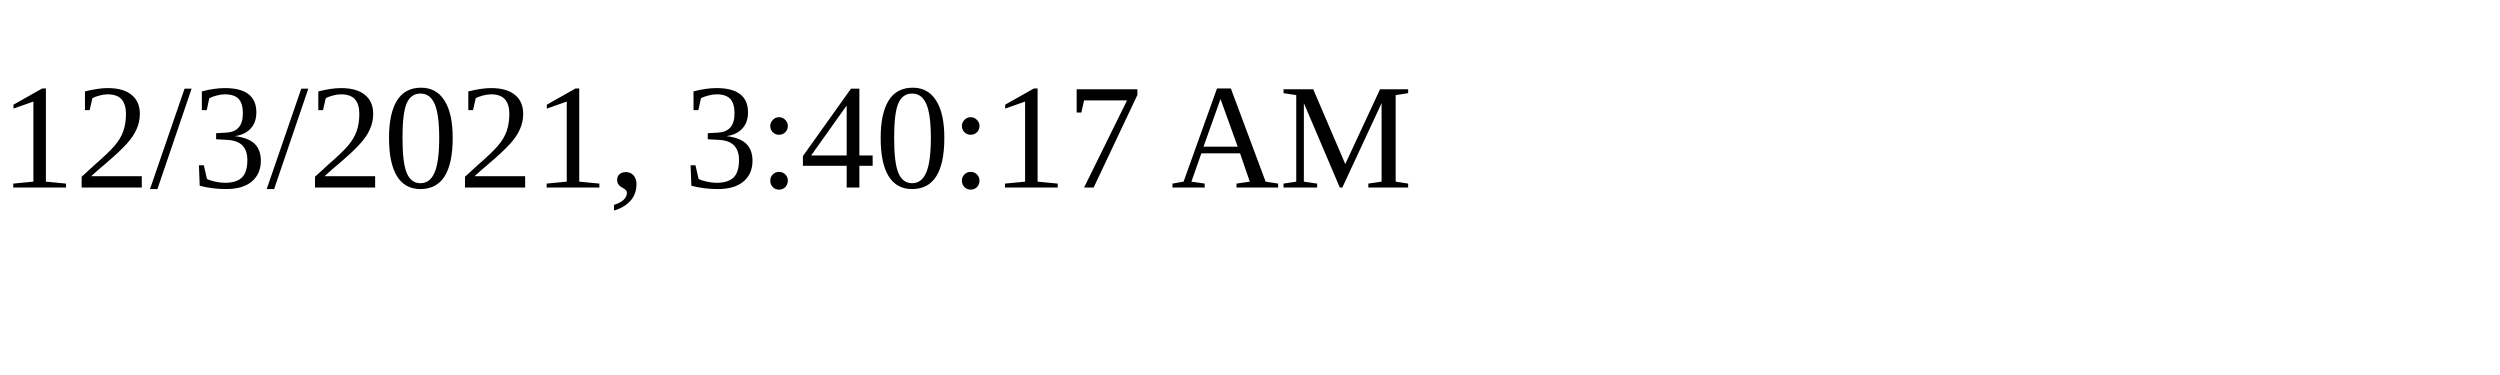
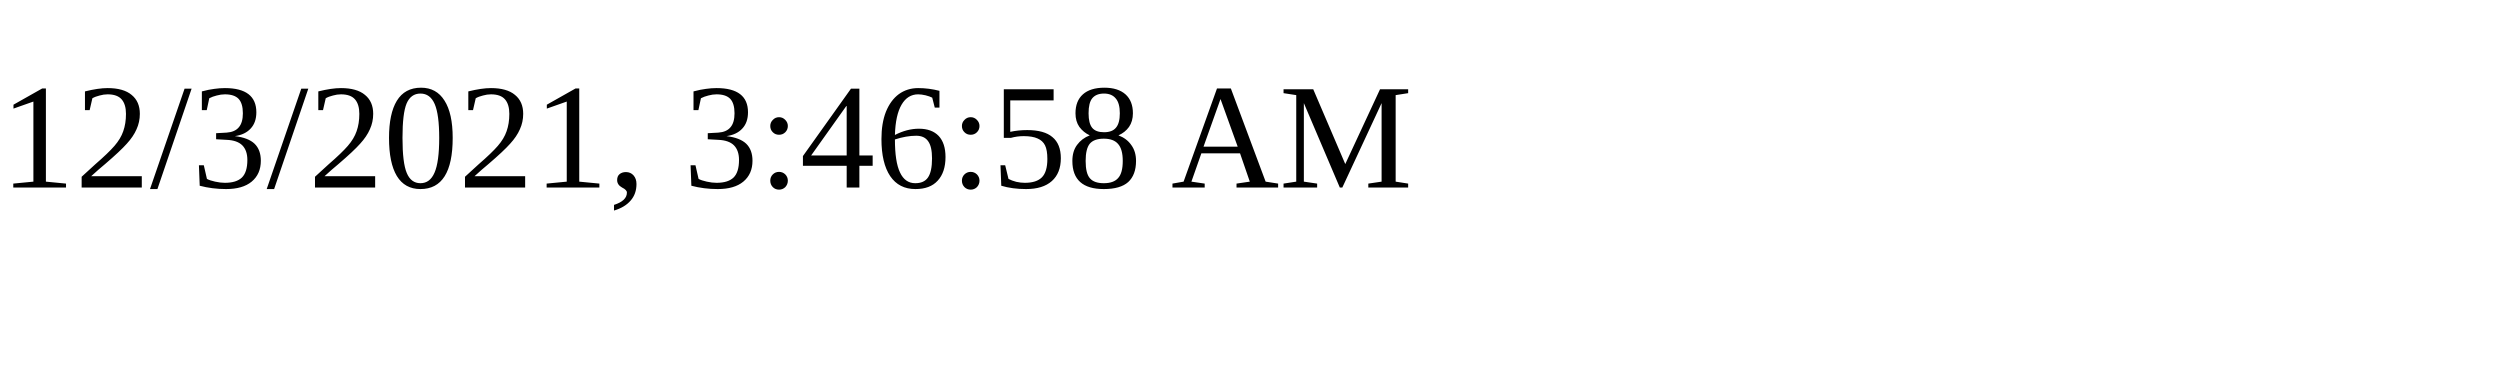
<svg xmlns="http://www.w3.org/2000/svg" height="30" width="200">
-   <text x="0" y="15">12/3/2021, 3:40:17 AM</text>
+   <text x="0" y="15">12/3/2021, 3:46:58 AM</text>
</svg>
